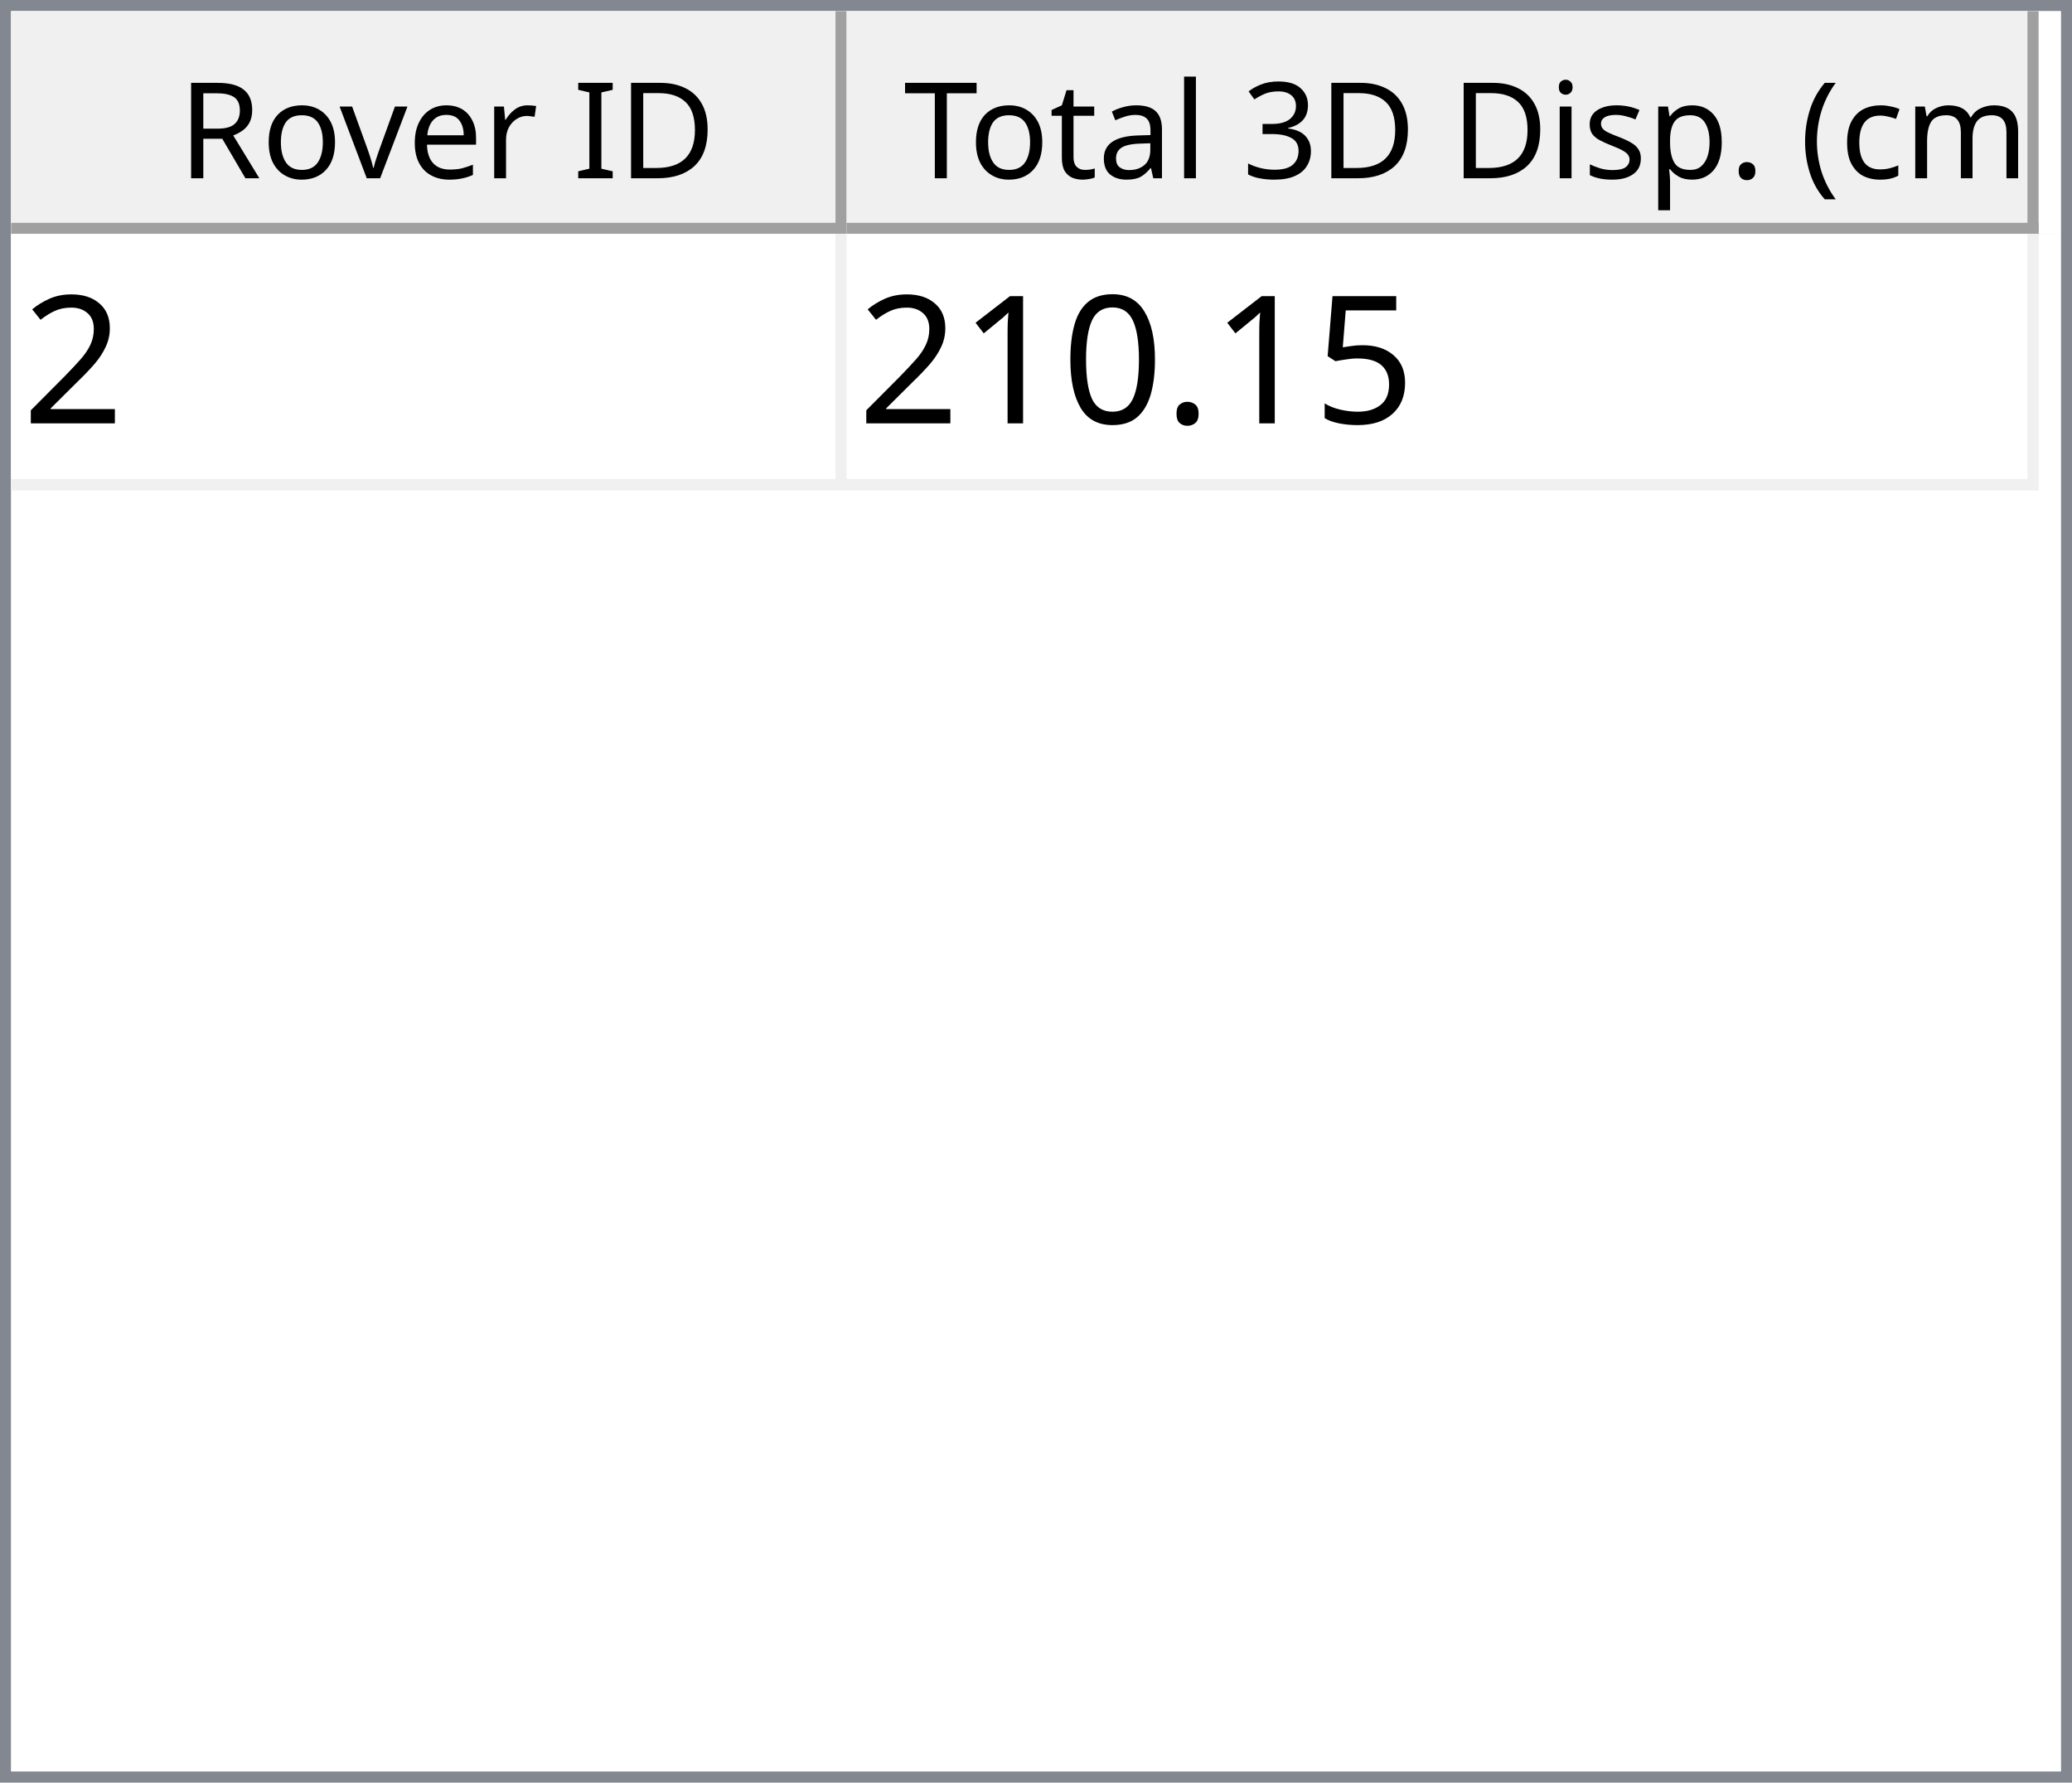
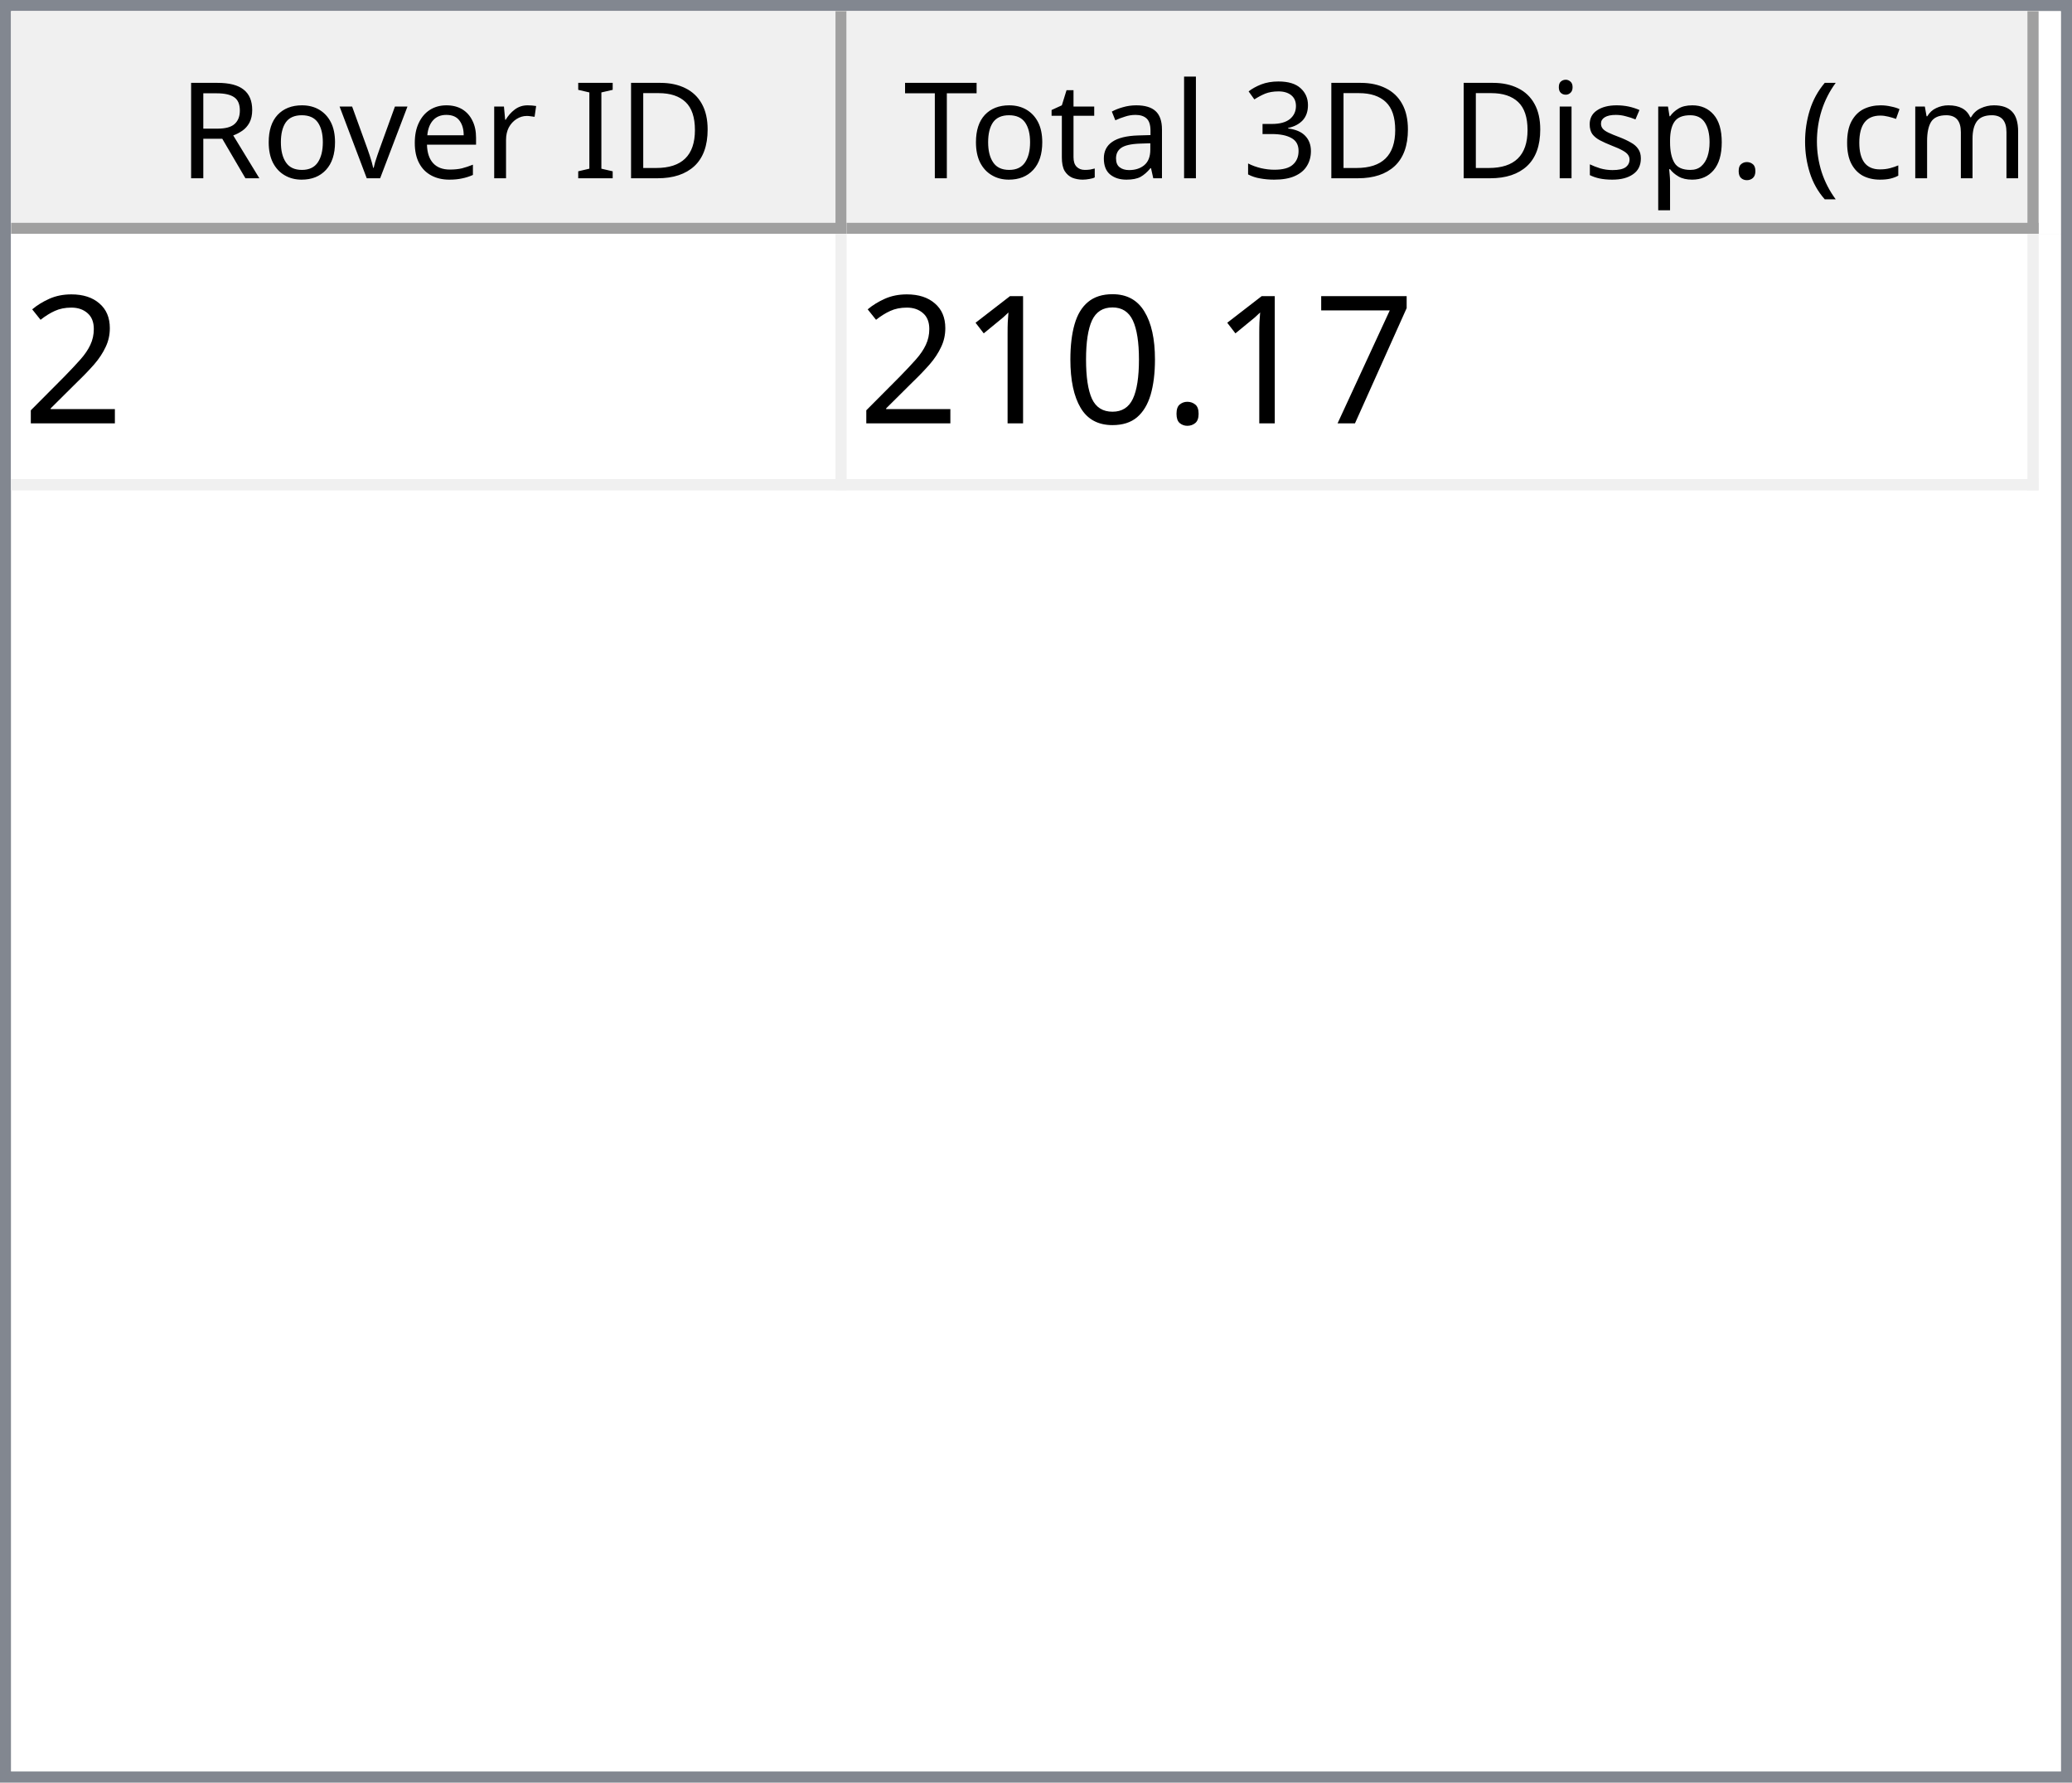
<svg xmlns="http://www.w3.org/2000/svg" style="fill-opacity:1; color-rendering:auto; color-interpolation:auto; text-rendering:auto; stroke:black; stroke-linecap:square; stroke-miterlimit:10; shape-rendering:auto; stroke-opacity:1; fill:black; stroke-dasharray:none; font-weight:normal; stroke-width:1; font-family:'Dialog'; font-style:normal; stroke-linejoin:miter; font-size:12px; stroke-dashoffset:0; image-rendering:auto;" width="186" height="160">
  <defs id="genericDefs" />
  <g>
    <defs id="defs1">
      <clipPath clipPathUnits="userSpaceOnUse" id="clipPath1">
        <path d="M0 0 L186 0 L186 160 L0 160 L0 0 Z" />
      </clipPath>
      <clipPath clipPathUnits="userSpaceOnUse" id="clipPath2">
        <path d="M0 0 L0 160 L186 160 L186 0 Z" />
      </clipPath>
      <clipPath clipPathUnits="userSpaceOnUse" id="clipPath3">
        <path d="M0 0 L0 20 L184 20 L184 0 Z" />
      </clipPath>
      <clipPath clipPathUnits="userSpaceOnUse" id="clipPath4">
        <path d="M0 0 L0 20 L75 20 L75 0 Z" />
      </clipPath>
      <clipPath clipPathUnits="userSpaceOnUse" id="clipPath5">
        <path d="M1 1 L1 19 L74 19 L74 1 Z" />
      </clipPath>
      <clipPath clipPathUnits="userSpaceOnUse" id="clipPath6">
        <path d="M0 0 L0 18 L73 18 L73 0 Z" />
      </clipPath>
      <clipPath clipPathUnits="userSpaceOnUse" id="clipPath7">
        <path d="M-0.5 -0.5 L-0.5 19.5 L74.5 19.5 L74.5 -0.5 Z" />
      </clipPath>
      <clipPath clipPathUnits="userSpaceOnUse" id="clipPath8">
        <path d="M0 0 L0 20 L107 20 L107 0 Z" />
      </clipPath>
      <clipPath clipPathUnits="userSpaceOnUse" id="clipPath9">
        <path d="M1 1 L1 19 L106 19 L106 1 Z" />
      </clipPath>
      <clipPath clipPathUnits="userSpaceOnUse" id="clipPath10">
        <path d="M0 0 L0 18 L105 18 L105 0 Z" />
      </clipPath>
      <clipPath clipPathUnits="userSpaceOnUse" id="clipPath11">
        <path d="M-0.5 -0.5 L-0.5 19.5 L106.5 19.5 L106.5 -0.5 Z" />
      </clipPath>
      <clipPath clipPathUnits="userSpaceOnUse" id="clipPath12">
        <path d="M0 0 L0 138 L184 138 L184 0 Z" />
      </clipPath>
      <clipPath clipPathUnits="userSpaceOnUse" id="clipPath13">
        <path d="M0 0 L0 23 L182 23 L182 0 Z" />
      </clipPath>
      <clipPath clipPathUnits="userSpaceOnUse" id="clipPath14">
        <path d="M-0.5 -0.5 L-0.5 22.5 L181.5 22.5 L181.5 -0.5 Z" />
      </clipPath>
      <clipPath clipPathUnits="userSpaceOnUse" id="clipPath15">
        <path d="M0 0 L0 22 L74 22 L74 0 Z" />
      </clipPath>
      <clipPath clipPathUnits="userSpaceOnUse" id="clipPath16">
        <path d="M0 0 L0 22 L106 22 L106 0 Z" />
      </clipPath>
      <font horiz-adv-x="64.551" id="font1">
        <font-face ascent="107.91" descent="25.098" units-per-em="100" style="font-style:normal; font-family:Segoe UI; font-weight:normal;" />
        <missing-glyph horiz-adv-x="64.551" d="M8.109 0 L8.109 68.266 L56.453 68.266 L56.453 0 L8.109 0 ZM15.328 7.234 L49.219 7.234 L49.219 61.031 L15.328 61.031 L15.328 7.234 Z" />
        <glyph unicode="D" horiz-adv-x="70.117" d="M9.188 0 L9.188 70.016 L28.516 70.016 Q65.531 70.016 65.531 35.891 Q65.531 19.672 55.25 9.836 Q44.969 0 27.734 0 L9.188 0 ZM17.391 62.594 L17.391 7.422 L27.828 7.422 Q41.609 7.422 49.273 14.797 Q56.938 22.172 56.938 35.688 Q56.938 62.594 28.328 62.594 L17.391 62.594 Z" />
        <glyph unicode="I" horiz-adv-x="26.611" d="M17.391 0 L9.188 0 L9.188 70.016 L17.391 70.016 L17.391 0 Z" />
        <glyph unicode=" " horiz-adv-x="27.393" d="" />
        <glyph unicode="r" horiz-adv-x="34.766" d="M34.188 41.891 Q32.078 43.5 28.125 43.5 Q23 43.5 19.555 38.672 Q16.109 33.844 16.109 25.484 L16.109 0 L8.109 0 L8.109 50 L16.109 50 L16.109 39.703 L16.312 39.703 Q18.016 44.969 21.531 47.922 Q25.047 50.875 29.391 50.875 Q32.516 50.875 34.188 50.203 L34.188 41.891 Z" />
        <glyph unicode="e" horiz-adv-x="52.295" d="M48.297 23 L12.984 23 Q13.188 14.656 17.484 10.109 Q21.781 5.562 29.297 5.562 Q37.75 5.562 44.828 11.141 L44.828 3.609 Q38.234 -1.172 27.391 -1.172 Q16.797 -1.172 10.742 5.641 Q4.688 12.453 4.688 24.812 Q4.688 36.469 11.305 43.82 Q17.922 51.172 27.734 51.172 Q37.547 51.172 42.922 44.828 Q48.297 38.484 48.297 27.203 L48.297 23 ZM40.094 29.781 Q40.047 36.719 36.75 40.578 Q33.453 44.438 27.594 44.438 Q21.922 44.438 17.969 40.383 Q14.016 36.328 13.094 29.781 L40.094 29.781 Z" />
        <glyph unicode="v" horiz-adv-x="47.9" d="M47.406 50 L27.484 0 L19.625 0 L0.688 50 L9.469 50 L22.172 13.672 Q23.578 9.672 23.922 6.688 L24.125 6.688 Q24.609 10.453 25.688 13.484 L38.969 50 L47.406 50 Z" />
        <glyph unicode="o" horiz-adv-x="58.594" d="M29 -1.172 Q17.922 -1.172 11.305 5.836 Q4.688 12.844 4.688 24.422 Q4.688 37.016 11.57 44.094 Q18.453 51.172 30.172 51.172 Q41.359 51.172 47.633 44.289 Q53.906 37.406 53.906 25.203 Q53.906 13.234 47.141 6.031 Q40.375 -1.172 29 -1.172 ZM29.594 44.438 Q21.875 44.438 17.383 39.188 Q12.891 33.938 12.891 24.703 Q12.891 15.828 17.43 10.695 Q21.969 5.562 29.594 5.562 Q37.359 5.562 41.531 10.594 Q45.703 15.625 45.703 24.906 Q45.703 34.281 41.531 39.359 Q37.359 44.438 29.594 44.438 Z" />
        <glyph unicode="R" horiz-adv-x="59.814" d="M59.375 0 L49.609 0 L37.891 19.625 Q36.281 22.359 34.766 24.289 Q33.25 26.219 31.664 27.438 Q30.078 28.656 28.25 29.219 Q26.422 29.781 24.125 29.781 L17.391 29.781 L17.391 0 L9.188 0 L9.188 70.016 L30.078 70.016 Q34.672 70.016 38.555 68.867 Q42.438 67.719 45.289 65.375 Q48.141 63.031 49.758 59.547 Q51.375 56.062 51.375 51.375 Q51.375 47.703 50.273 44.656 Q49.172 41.609 47.148 39.211 Q45.125 36.812 42.266 35.133 Q39.406 33.453 35.844 32.516 L35.844 32.328 Q37.594 31.547 38.891 30.547 Q40.188 29.547 41.359 28.18 Q42.531 26.812 43.68 25.078 Q44.828 23.344 46.234 21.047 L59.375 0 ZM17.391 62.594 L17.391 37.203 L28.516 37.203 Q31.594 37.203 34.203 38.133 Q36.812 39.062 38.719 40.797 Q40.625 42.531 41.703 45.047 Q42.781 47.562 42.781 50.688 Q42.781 56.297 39.141 59.445 Q35.5 62.594 28.609 62.594 L17.391 62.594 Z" />
        <glyph unicode=")" horiz-adv-x="30.176" d="M8.297 -15.922 L1.172 -15.922 Q16.406 2.344 16.406 26.812 Q16.406 51.469 1.078 70.016 L8.297 70.016 Q23.531 52.156 23.531 26.703 Q23.531 1.375 8.297 -15.922 Z" />
        <glyph unicode="m" horiz-adv-x="86.133" d="M79.109 0 L71.094 0 L71.094 28.719 Q71.094 37.016 68.531 40.727 Q65.969 44.438 59.906 44.438 Q54.781 44.438 51.195 39.75 Q47.609 35.062 47.609 28.516 L47.609 0 L39.594 0 L39.594 29.688 Q39.594 44.438 28.219 44.438 Q22.953 44.438 19.531 40.016 Q16.109 35.594 16.109 28.516 L16.109 0 L8.109 0 L8.109 50 L16.109 50 L16.109 42.094 L16.312 42.094 Q21.625 51.172 31.844 51.172 Q36.969 51.172 40.773 48.312 Q44.578 45.453 46 40.828 Q51.562 51.172 62.594 51.172 Q79.109 51.172 79.109 30.812 L79.109 0 Z" />
        <glyph unicode="c" horiz-adv-x="46.191" d="M42.188 2.297 Q36.422 -1.172 28.516 -1.172 Q17.828 -1.172 11.258 5.789 Q4.688 12.75 4.688 23.828 Q4.688 36.188 11.766 43.68 Q18.844 51.172 30.672 51.172 Q37.25 51.172 42.281 48.734 L42.281 40.531 Q36.719 44.438 30.375 44.438 Q22.703 44.438 17.797 38.945 Q12.891 33.453 12.891 24.516 Q12.891 15.719 17.508 10.641 Q22.125 5.562 29.891 5.562 Q36.422 5.562 42.188 9.906 L42.188 2.297 Z" />
        <glyph unicode="(" horiz-adv-x="30.176" d="M29.109 -15.922 L21.969 -15.922 Q6.844 1.375 6.844 26.703 Q6.844 52.156 21.969 70.016 L29.203 70.016 Q13.875 51.469 13.875 26.812 Q13.875 2.344 29.109 -15.922 Z" />
        <glyph unicode="." horiz-adv-x="21.68" d="M10.891 -1.078 Q8.641 -1.078 7.055 0.539 Q5.469 2.156 5.469 4.391 Q5.469 6.641 7.055 8.273 Q8.641 9.906 10.891 9.906 Q13.188 9.906 14.797 8.273 Q16.406 6.641 16.406 4.391 Q16.406 2.156 14.797 0.539 Q13.188 -1.078 10.891 -1.078 Z" />
        <glyph unicode="p" horiz-adv-x="58.789" d="M16.312 7.234 L16.109 7.234 L16.109 -23 L8.109 -23 L8.109 50 L16.109 50 L16.109 41.219 L16.312 41.219 Q22.219 51.172 33.594 51.172 Q43.266 51.172 48.688 44.461 Q54.109 37.75 54.109 26.469 Q54.109 13.922 48 6.375 Q41.891 -1.172 31.297 -1.172 Q21.578 -1.172 16.312 7.234 ZM16.109 27.391 L16.109 20.406 Q16.109 14.203 20.141 9.883 Q24.172 5.562 30.375 5.562 Q37.641 5.562 41.773 11.133 Q45.906 16.703 45.906 26.609 Q45.906 34.969 42.047 39.703 Q38.188 44.438 31.594 44.438 Q24.609 44.438 20.359 39.578 Q16.109 34.719 16.109 27.391 Z" />
        <glyph unicode="s" horiz-adv-x="42.432" d="M5.078 1.812 L5.078 10.406 Q11.625 5.562 19.484 5.562 Q30.031 5.562 30.031 12.594 Q30.031 14.594 29.125 15.992 Q28.219 17.391 26.68 18.461 Q25.141 19.531 23.07 20.383 Q21 21.234 18.609 22.172 Q15.281 23.484 12.766 24.828 Q10.25 26.172 8.57 27.859 Q6.891 29.547 6.031 31.695 Q5.172 33.844 5.172 36.719 Q5.172 40.234 6.789 42.945 Q8.406 45.656 11.086 47.484 Q13.766 49.312 17.211 50.242 Q20.656 51.172 24.312 51.172 Q30.812 51.172 35.938 48.922 L35.938 40.828 Q30.422 44.438 23.25 44.438 Q21 44.438 19.195 43.922 Q17.391 43.406 16.094 42.477 Q14.797 41.547 14.086 40.258 Q13.375 38.969 13.375 37.406 Q13.375 35.453 14.086 34.133 Q14.797 32.812 16.164 31.789 Q17.531 30.766 19.484 29.938 Q21.438 29.109 23.922 28.125 Q27.25 26.859 29.883 25.516 Q32.516 24.172 34.375 22.484 Q36.234 20.797 37.234 18.602 Q38.234 16.406 38.234 13.375 Q38.234 9.672 36.602 6.938 Q34.969 4.203 32.234 2.398 Q29.5 0.594 25.93 -0.289 Q22.359 -1.172 18.453 -1.172 Q10.75 -1.172 5.078 1.812 Z" />
        <glyph unicode="i" horiz-adv-x="24.219" d="M12.203 62.703 Q10.062 62.703 8.547 64.164 Q7.031 65.625 7.031 67.875 Q7.031 70.125 8.547 71.609 Q10.062 73.094 12.203 73.094 Q14.406 73.094 15.945 71.609 Q17.484 70.125 17.484 67.875 Q17.484 65.719 15.945 64.211 Q14.406 62.703 12.203 62.703 ZM16.109 0 L8.109 0 L8.109 50 L16.109 50 L16.109 0 Z" />
        <glyph unicode="3" horiz-adv-x="53.906" d="M46.531 19.828 Q46.531 15.094 44.75 11.211 Q42.969 7.328 39.719 4.57 Q36.469 1.812 31.93 0.297 Q27.391 -1.219 21.922 -1.219 Q11.922 -1.219 6 2.594 L6 11.188 Q13.094 5.609 22.219 5.609 Q25.875 5.609 28.828 6.539 Q31.781 7.469 33.906 9.227 Q36.031 10.984 37.18 13.477 Q38.328 15.969 38.328 19.094 Q38.328 32.812 18.797 32.812 L12.984 32.812 L12.984 39.594 L18.5 39.594 Q35.797 39.594 35.797 52.484 Q35.797 64.406 22.609 64.406 Q15.188 64.406 8.688 59.422 L8.688 67.188 Q15.375 71.188 24.609 71.188 Q29 71.188 32.57 69.969 Q36.141 68.75 38.68 66.555 Q41.219 64.359 42.609 61.281 Q44 58.203 44 54.5 Q44 40.672 30.031 36.719 L30.031 36.531 Q33.594 36.141 36.625 34.797 Q39.656 33.453 41.852 31.305 Q44.047 29.156 45.289 26.25 Q46.531 23.344 46.531 19.828 Z" />
        <glyph unicode="l" horiz-adv-x="24.219" d="M16.109 0 L8.109 0 L8.109 74.031 L16.109 74.031 L16.109 0 Z" />
        <glyph unicode="a" horiz-adv-x="50.879" d="M43.891 0 L35.891 0 L35.891 7.812 L35.688 7.812 Q30.469 -1.172 20.312 -1.172 Q12.844 -1.172 8.617 2.781 Q4.391 6.734 4.391 13.281 Q4.391 27.297 20.906 29.594 L35.891 31.688 Q35.891 44.438 25.594 44.438 Q16.547 44.438 9.281 38.281 L9.281 46.484 Q16.656 51.172 26.266 51.172 Q43.891 51.172 43.891 32.516 L43.891 0 ZM35.891 25.297 L23.828 23.641 Q18.266 22.859 15.43 20.875 Q12.594 18.891 12.594 13.875 Q12.594 10.203 15.211 7.883 Q17.828 5.562 22.172 5.562 Q28.125 5.562 32.008 9.742 Q35.891 13.922 35.891 20.312 L35.891 25.297 Z" />
        <glyph unicode="t" horiz-adv-x="33.887" d="M31.297 0.484 Q28.469 -1.078 23.828 -1.078 Q10.688 -1.078 10.688 13.578 L10.688 43.172 L2.094 43.172 L2.094 50 L10.688 50 L10.688 62.203 L18.703 64.797 L18.703 50 L31.297 50 L31.297 43.172 L18.703 43.172 L18.703 14.984 Q18.703 9.969 20.414 7.82 Q22.125 5.672 26.078 5.672 Q29.109 5.672 31.297 7.328 L31.297 0.484 Z" />
        <glyph unicode="T" horiz-adv-x="52.393" d="M50.594 62.594 L30.375 62.594 L30.375 0 L22.172 0 L22.172 62.594 L2 62.594 L2 70.016 L50.594 70.016 L50.594 62.594 Z" />
      </font>
      <font horiz-adv-x="75.0" id="font2">
        <font-face ascent="100.537" descent="21.973" units-per-em="100" style="font-style:normal; font-family:sans-serif; font-weight:normal;" />
        <missing-glyph horiz-adv-x="75.0" d="M12.5 0 L12.5 62.5 L62.5 62.5 L62.5 0 L12.5 0 ZM14.062 1.562 L60.938 1.562 L60.938 60.938 L14.062 60.938 L14.062 1.562 Z" />
        <glyph unicode="2" horiz-adv-x="55.615" d="M50.344 8.453 L50.344 0 L3.031 0 Q2.938 3.172 4.047 6.109 Q5.859 10.938 9.836 15.625 Q13.812 20.312 21.344 26.469 Q33.016 36.031 37.117 41.625 Q41.219 47.219 41.219 52.203 Q41.219 57.422 37.477 61.008 Q33.734 64.594 27.734 64.594 Q21.391 64.594 17.578 60.789 Q13.766 56.984 13.719 50.25 L4.688 51.172 Q5.609 61.281 11.664 66.578 Q17.719 71.875 27.938 71.875 Q38.234 71.875 44.242 66.164 Q50.25 60.453 50.25 52 Q50.25 47.703 48.492 43.555 Q46.734 39.406 42.656 34.812 Q38.578 30.219 29.109 22.219 Q21.188 15.578 18.945 13.211 Q16.703 10.844 15.234 8.453 L50.344 8.453 Z" />
-         <glyph unicode="5" horiz-adv-x="55.615" d="M4.156 18.75 L13.375 19.531 Q14.406 12.797 18.141 9.398 Q21.875 6 27.156 6 Q33.5 6 37.891 10.789 Q42.281 15.578 42.281 23.484 Q42.281 31 38.062 35.352 Q33.844 39.703 27 39.703 Q22.75 39.703 19.336 37.773 Q15.922 35.844 13.969 32.766 L5.719 33.844 L12.641 70.609 L48.25 70.609 L48.25 62.203 L19.672 62.203 L15.828 42.969 Q22.266 47.469 29.344 47.469 Q38.719 47.469 45.164 40.969 Q51.609 34.469 51.609 24.266 Q51.609 14.547 45.953 7.469 Q39.062 -1.219 27.156 -1.219 Q17.391 -1.219 11.211 4.25 Q5.031 9.719 4.156 18.75 Z" />
+         <glyph unicode="7" horiz-adv-x="55.615" d="M4.734 62.203 L4.734 70.656 L51.078 70.656 L51.078 63.812 Q44.234 56.547 37.523 44.484 Q30.812 32.422 27.156 19.672 Q24.516 10.688 23.781 0 L14.75 0 Q14.891 8.453 18.062 20.414 Q21.234 32.375 27.172 43.484 Q33.109 54.594 39.797 62.203 L4.734 62.203 Z" />
        <glyph unicode="." horiz-adv-x="27.783" d="M9.078 0 L9.078 10.016 L19.094 10.016 L19.094 0 L9.078 0 Z" />
        <glyph unicode="0" horiz-adv-x="55.615" d="M4.156 35.297 Q4.156 48 6.766 55.742 Q9.375 63.484 14.523 67.68 Q19.672 71.875 27.484 71.875 Q33.25 71.875 37.594 69.555 Q41.938 67.234 44.773 62.867 Q47.609 58.5 49.219 52.227 Q50.828 45.953 50.828 35.297 Q50.828 22.703 48.242 14.969 Q45.656 7.234 40.508 3.008 Q35.359 -1.219 27.484 -1.219 Q17.141 -1.219 11.234 6.203 Q4.156 15.141 4.156 35.297 ZM13.188 35.297 Q13.188 17.672 17.312 11.836 Q21.438 6 27.484 6 Q33.547 6 37.672 11.859 Q41.797 17.719 41.797 35.297 Q41.797 52.984 37.672 58.789 Q33.547 64.594 27.391 64.594 Q21.344 64.594 17.719 59.469 Q13.188 52.938 13.188 35.297 Z" />
        <glyph unicode="1" horiz-adv-x="55.615" d="M37.25 0 L28.469 0 L28.469 56 Q25.297 52.984 20.141 49.953 Q14.984 46.922 10.891 45.406 L10.891 53.906 Q18.266 57.375 23.781 62.305 Q29.297 67.234 31.594 71.875 L37.25 71.875 L37.25 0 Z" />
      </font>
    </defs>
    <g style="fill:white; stroke:white;">
      <rect x="0" y="0" width="186" style="clip-path:url(#clipPath1); stroke:none;" height="160" />
    </g>
    <g style="fill:white; text-rendering:optimizeSpeed; color-rendering:optimizeSpeed; image-rendering:optimizeSpeed; shape-rendering:crispEdges; stroke:white; color-interpolation:sRGB;">
      <rect x="0" width="186" height="160" y="0" style="stroke:none;" />
      <path style="stroke:none;" d="M0 160 L186 160 L186 0 L0 0 Z" />
    </g>
    <g style="fill:rgb(240,240,240); font-family:'Segoe UI'; stroke:rgb(240,240,240);">
      <rect x="0" y="0" width="186" style="clip-path:url(#clipPath2); stroke:none;" height="160" />
    </g>
    <g style="fill:rgb(130,135,144); font-family:'Segoe UI'; stroke:rgb(130,135,144);">
      <path d="M0 0 L186 0 L186 160 L0 160 L0 0 ZM1 1 L185 1 L185 159 L1 159 L1 1 Z" style="fill-rule:evenodd; clip-path:url(#clipPath2); stroke:none;" />
    </g>
    <g style="fill:white; font-family:'Segoe UI'; stroke:white;" transform="translate(1,1)">
      <rect x="0" y="0" width="184" style="clip-path:url(#clipPath3); stroke:none;" height="20" />
    </g>
    <g style="fill:rgb(240,240,240); font-family:'Segoe UI'; stroke:rgb(240,240,240);" transform="translate(1,1)">
      <rect x="0" y="0" width="75" style="clip-path:url(#clipPath4); stroke:none;" height="20" />
    </g>
    <g style="font-family:'Segoe UI';" transform="translate(2,2)">
      <text x="14" xml:space="preserve" y="14" style="clip-path:url(#clipPath6); stroke:none;">Rover ID</text>
    </g>
    <g style="fill:rgb(160,160,160); font-family:'Segoe UI'; stroke:rgb(160,160,160); stroke-linejoin:bevel;" transform="translate(1.5,1.5)">
      <line x1="74" x2="74" y1="0" style="fill:none; clip-path:url(#clipPath7);" y2="19" />
    </g>
    <g style="fill:rgb(160,160,160); font-family:'Segoe UI'; stroke:rgb(160,160,160); stroke-linejoin:bevel;" transform="matrix(1,0,0,1,1,1) translate(0.5,0.5)">
      <line x1="0" x2="74" y1="19" style="fill:none; clip-path:url(#clipPath7);" y2="19" />
    </g>
    <g style="fill:rgb(240,240,240); font-family:'Segoe UI'; stroke:rgb(240,240,240);" transform="translate(76,1)">
      <rect x="0" y="0" width="107" style="clip-path:url(#clipPath8); stroke:none;" height="20" />
    </g>
    <g style="font-family:'Segoe UI';" transform="translate(77,2)">
      <text x="1" xml:space="preserve" y="14" style="clip-path:url(#clipPath10); stroke:none;"> Total 3D Disp. (cm)</text>
    </g>
    <g style="fill:rgb(160,160,160); font-family:'Segoe UI'; stroke:rgb(160,160,160); stroke-linejoin:bevel;" transform="translate(76.5,1.5)">
      <line x1="106" x2="106" y1="0" style="fill:none; clip-path:url(#clipPath11);" y2="19" />
    </g>
    <g style="fill:rgb(160,160,160); font-family:'Segoe UI'; stroke:rgb(160,160,160); stroke-linejoin:bevel;" transform="matrix(1,0,0,1,76,1) translate(0.5,0.5)">
      <line x1="0" x2="106" y1="19" style="fill:none; clip-path:url(#clipPath11);" y2="19" />
    </g>
    <g style="fill:white; font-family:'Segoe UI'; stroke:white;" transform="translate(1,21)">
      <rect x="0" y="0" width="184" style="clip-path:url(#clipPath12); stroke:none;" height="138" />
    </g>
    <g style="fill:rgb(240,240,240); font-size:16px; font-family:sans-serif; stroke:rgb(240,240,240);" transform="translate(1,21)">
      <rect x="0" y="0" width="182" style="clip-path:url(#clipPath13); stroke:none;" height="23" />
      <line transform="translate(0.5,0.5)" x1="0" x2="181" y1="22" style="clip-path:url(#clipPath14); fill:none; stroke-linejoin:bevel;" y2="22" />
    </g>
    <g transform="matrix(1,0,0,1,1,21) translate(0.5,0.5)" style="fill:rgb(240,240,240); font-size:16px; font-family:sans-serif; stroke:rgb(240,240,240); stroke-linejoin:bevel;">
      <line x1="74" x2="74" y1="0" style="fill:none; clip-path:url(#clipPath14);" y2="22" />
    </g>
    <g transform="matrix(1,0,0,1,1,21) translate(0.5,0.5)" style="fill:rgb(240,240,240); font-size:16px; font-family:sans-serif; stroke:rgb(240,240,240); stroke-linejoin:bevel;">
      <line x1="181" x2="181" y1="0" style="fill:none; clip-path:url(#clipPath14);" y2="22" />
    </g>
    <g style="fill:white; font-size:16px; font-family:sans-serif; stroke:white;" transform="matrix(1,0,0,1,1,21)">
      <rect x="0" y="0" width="74" style="clip-path:url(#clipPath15); stroke:none;" height="22" />
      <text x="1" y="17" style="fill:black; clip-path:url(#clipPath15); stroke:none;" xml:space="preserve">2</text>
    </g>
    <g style="fill:white; font-size:16px; font-family:sans-serif; stroke:white;" transform="matrix(1,0,0,1,1,21) translate(75,0)">
      <rect x="0" y="0" width="106" style="clip-path:url(#clipPath16); stroke:none;" height="22" />
-       <text x="1" y="17" style="fill:black; clip-path:url(#clipPath16); stroke:none;" xml:space="preserve">210.15</text>
+       <text x="1" y="17" style="fill:black; clip-path:url(#clipPath16); stroke:none;" xml:space="preserve">210.17</text>
    </g>
  </g>
</svg>
